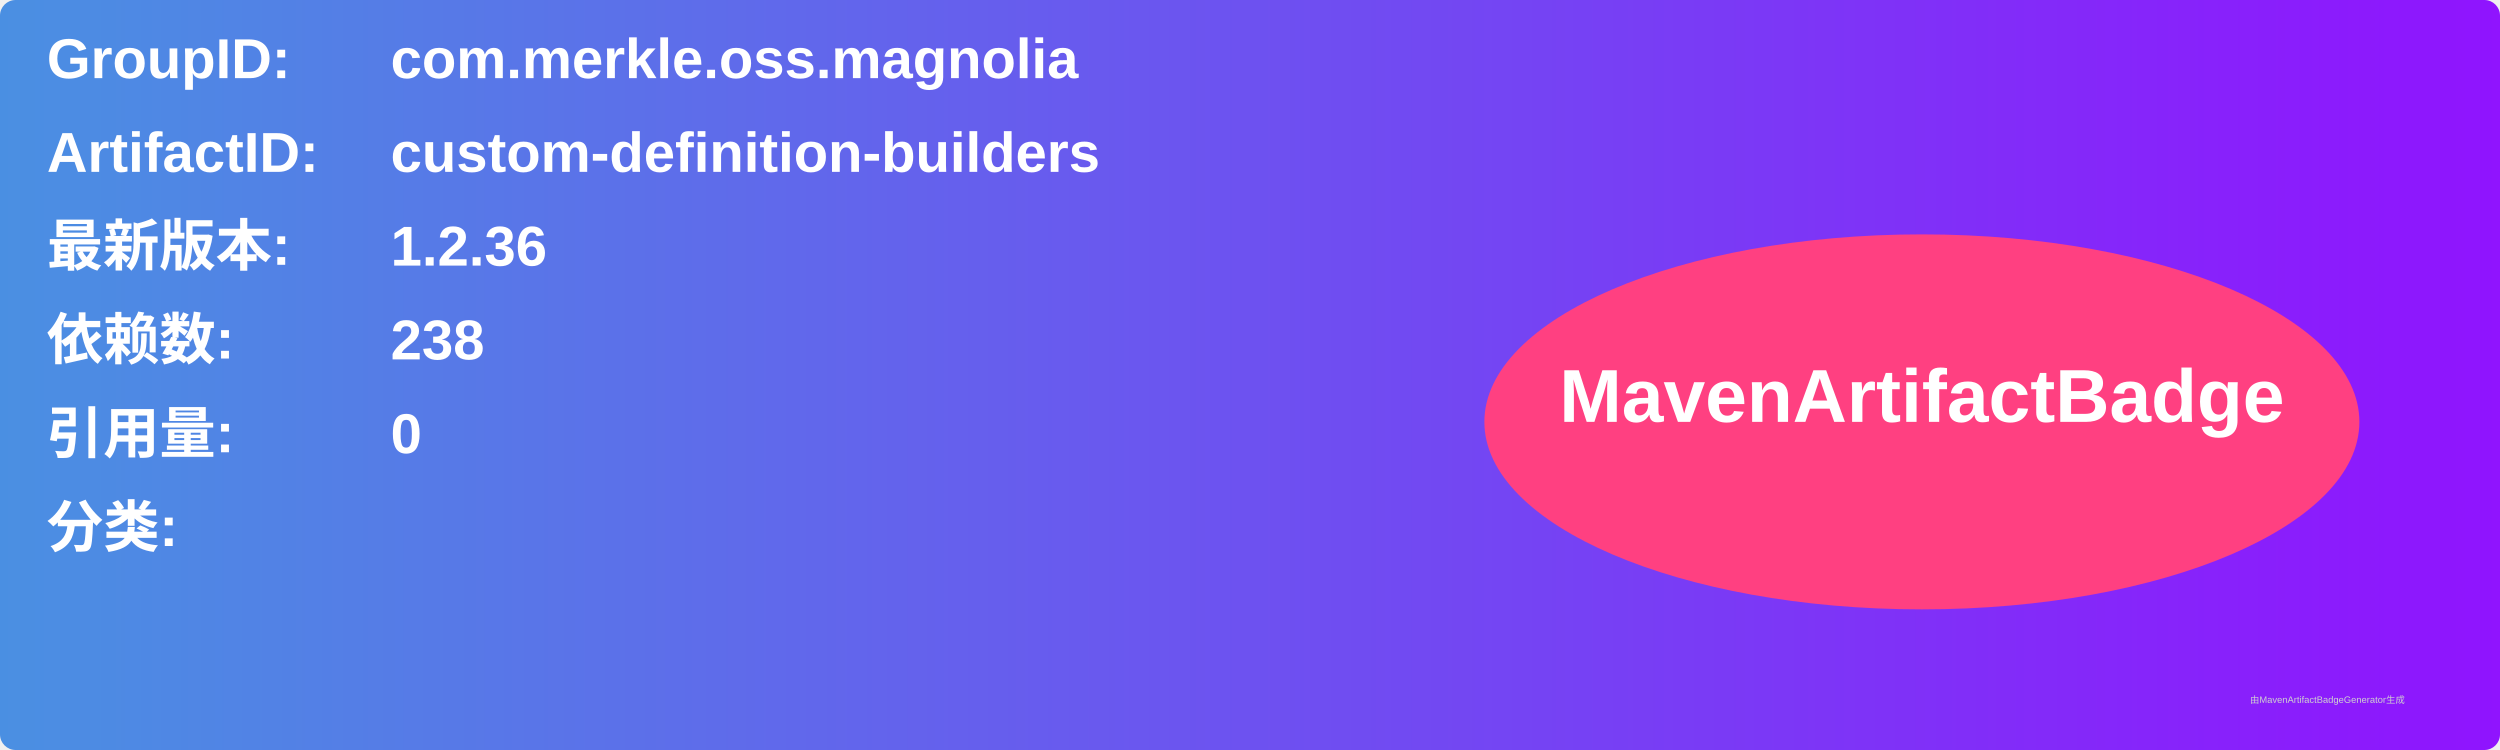
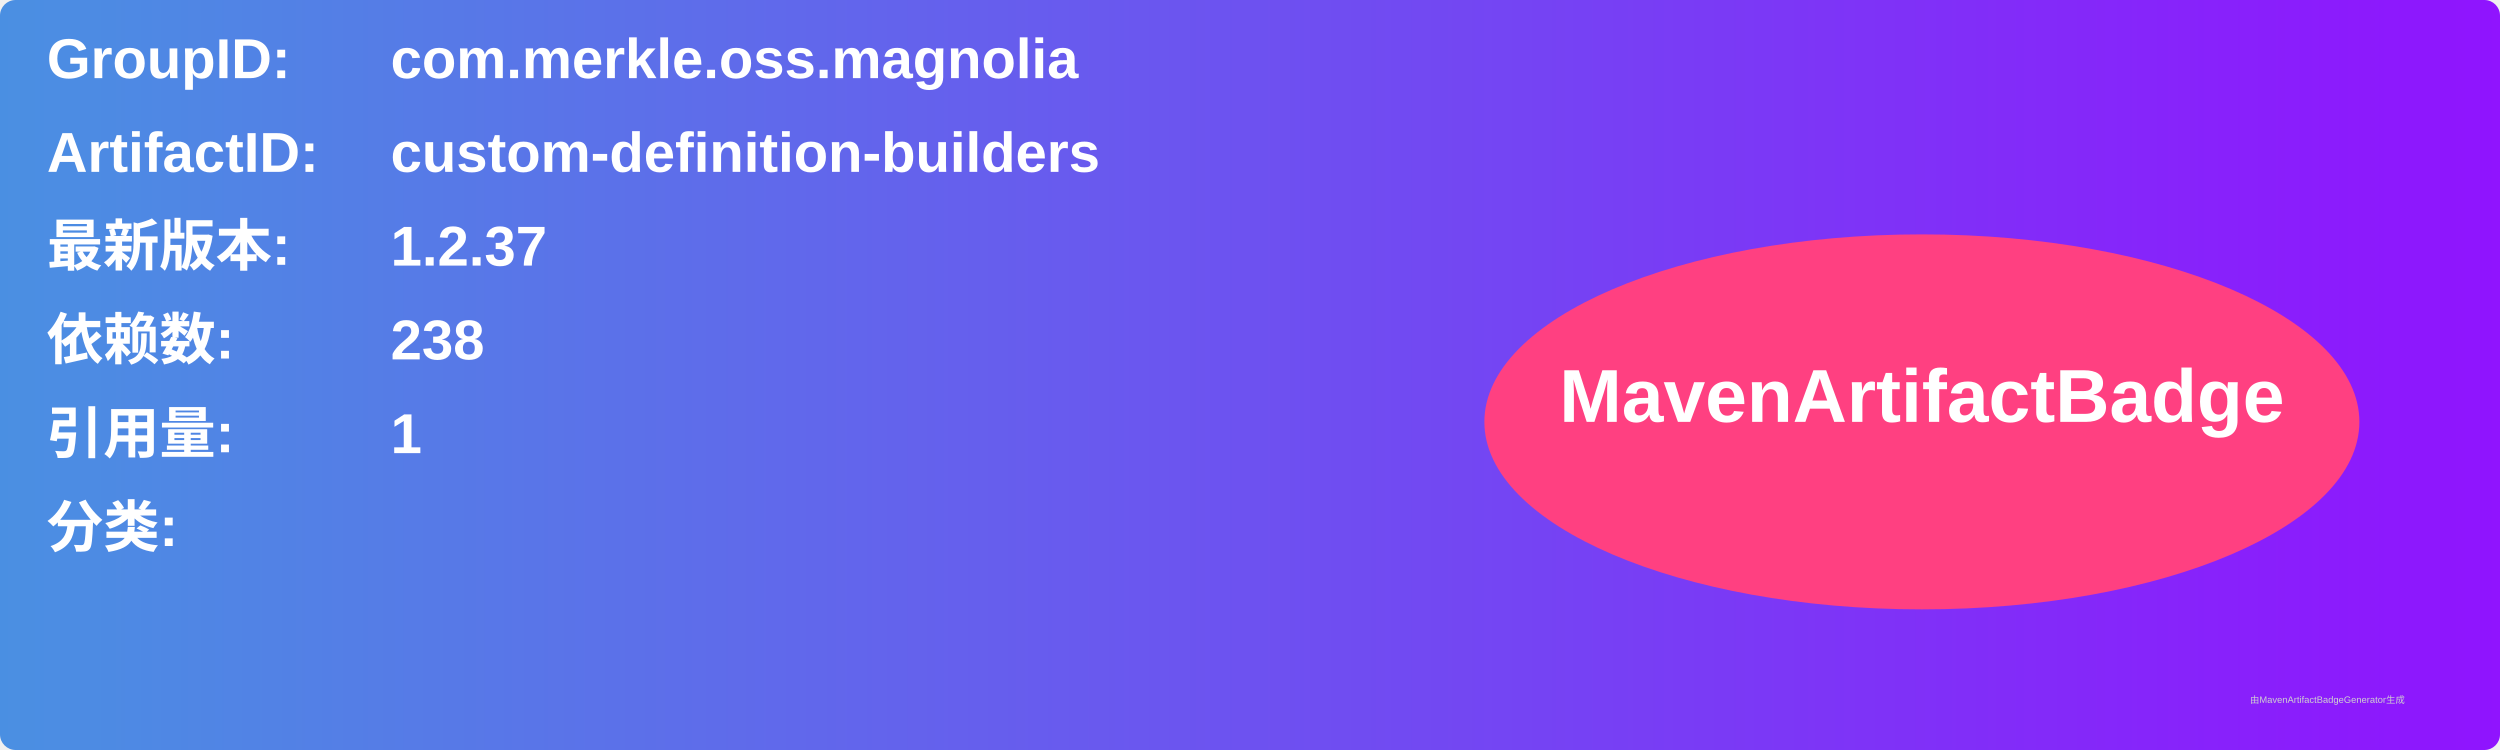
<svg xmlns="http://www.w3.org/2000/svg" width="800" height="240" viewBox="0 0 800 240">
  <linearGradient id="grad" x1="0%" y1="0%" x2="100%" y2="0%">
    <stop offset="0%" stop-color="#4a90e2" />
    <stop offset="100%" stop-color="#9013fe" />
  </linearGradient>
  <rect width="100%" height="100%" rx="5" ry="5" fill="url(#grad)" />
  <g transform="translate(15, 15)">
    <text x="0" y="10" font-family="Arial" font-size="18" fill="white" font-weight="bold" width="260">GroupID:</text>
    <text x="110" y="10" font-family="Arial" font-size="18" fill="white" font-weight="bold" width="460">com.merkle.oss.magnolia</text>
    <text x="0" y="40" font-family="Arial" font-size="18" fill="white" font-weight="bold" width="260">ArtifactID:</text>
    <text x="110" y="40" font-family="Arial" font-size="18" fill="white" font-weight="bold" width="460">custom-definition-builders</text>
    <text x="0" y="70" font-family="Arial" font-size="18" fill="white" font-weight="bold">最新版本:</text>
    <text x="110" y="70" font-family="Arial" font-size="18" fill="white" font-weight="bold">
-       <tspan font-weight="bold">1.2.36</tspan>
+       <tspan font-weight="bold">1.2.37</tspan>
    </text>
    <text x="0" y="100" font-family="Arial" font-size="18" fill="white" font-weight="bold">依赖数: </text>
    <text x="110" y="100" font-family="Arial" font-size="18" fill="white">
      <tspan font-weight="bold">238</tspan>
    </text>
    <text x="0" y="130" font-family="Arial" font-size="18" fill="white" font-weight="bold">引用量: </text>
    <text x="110" y="130" font-family="Arial" font-size="18" fill="white">
-       <tspan font-weight="bold">0</tspan>
+       <tspan font-weight="bold">1</tspan>
    </text>
    <text x="0" y="160" font-family="Arial" font-size="18" fill="white" font-weight="bold">分类:</text>
    <text x="10" y="190" font-family="Arial" font-size="10" fill="white">
      <tspan font-weight="bold" />
    </text>
    <ellipse cx="600" cy="120" rx="140" ry="60" fill="#ff4081" />
    <text x="600" y="120" text-anchor="middle" font-family="Arial" font-size="24" fill="white" font-weight="bold">MavenArtifactBadge</text>
  </g>
  <text x="720" y="225" font-family="Arial" font-size="3" fill="#d0d0d0">由MavenArtifactBadgeGenerator生成</text>
</svg>
